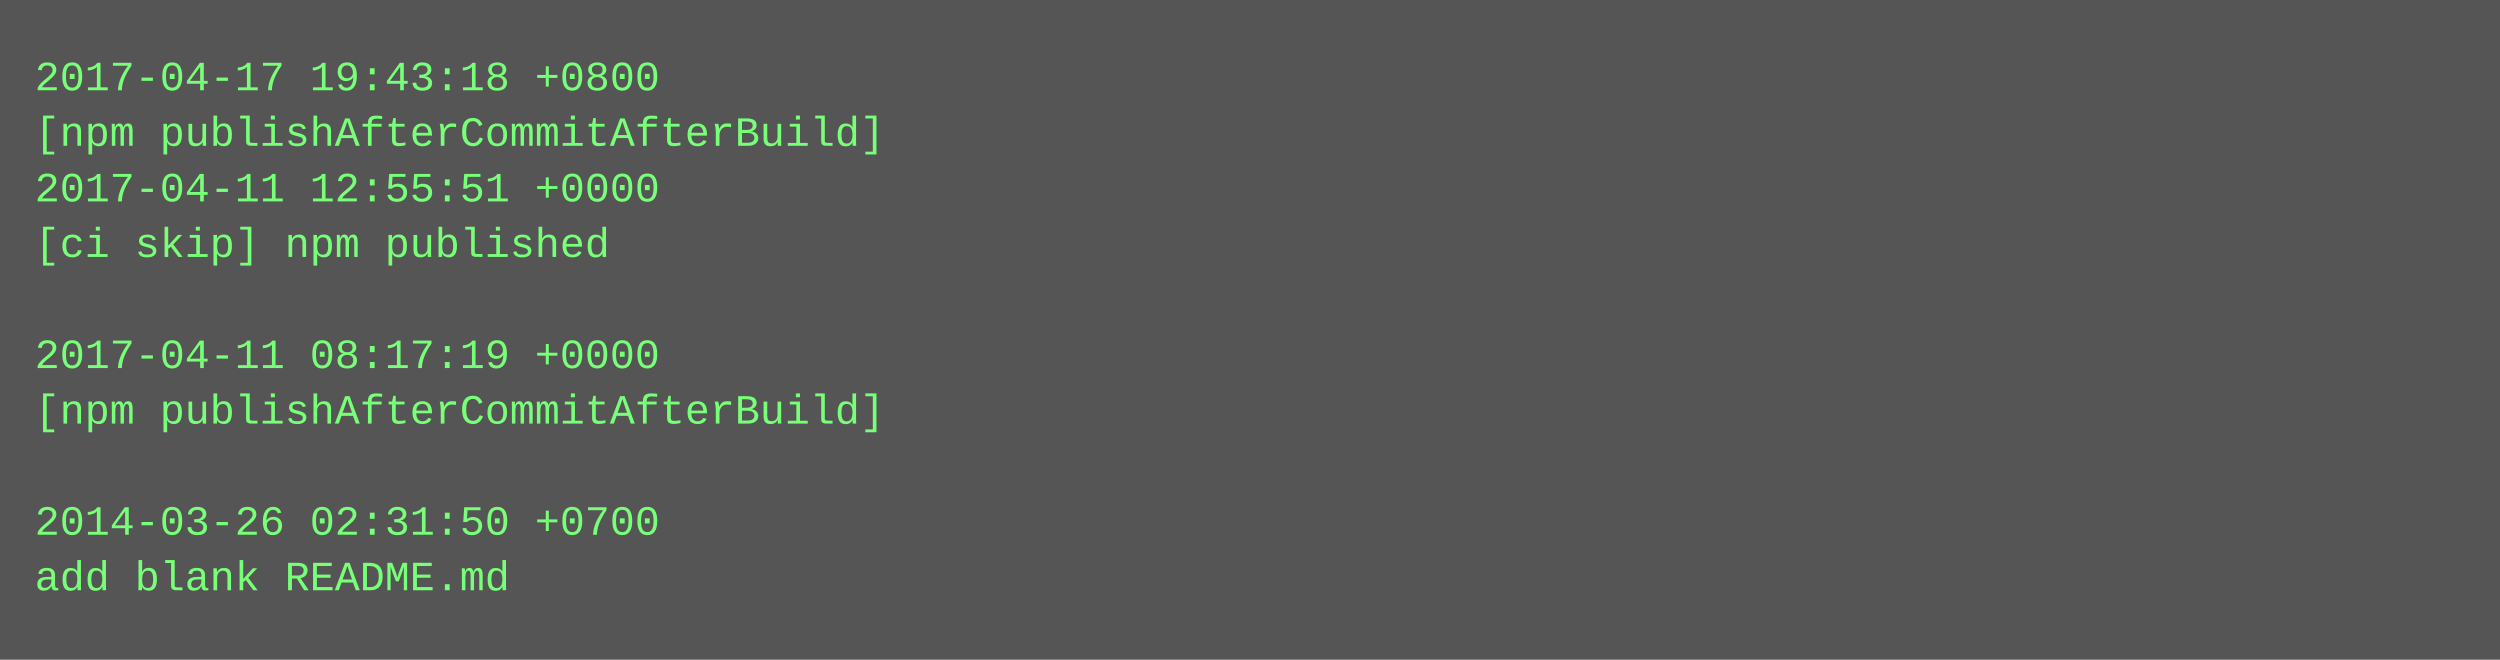
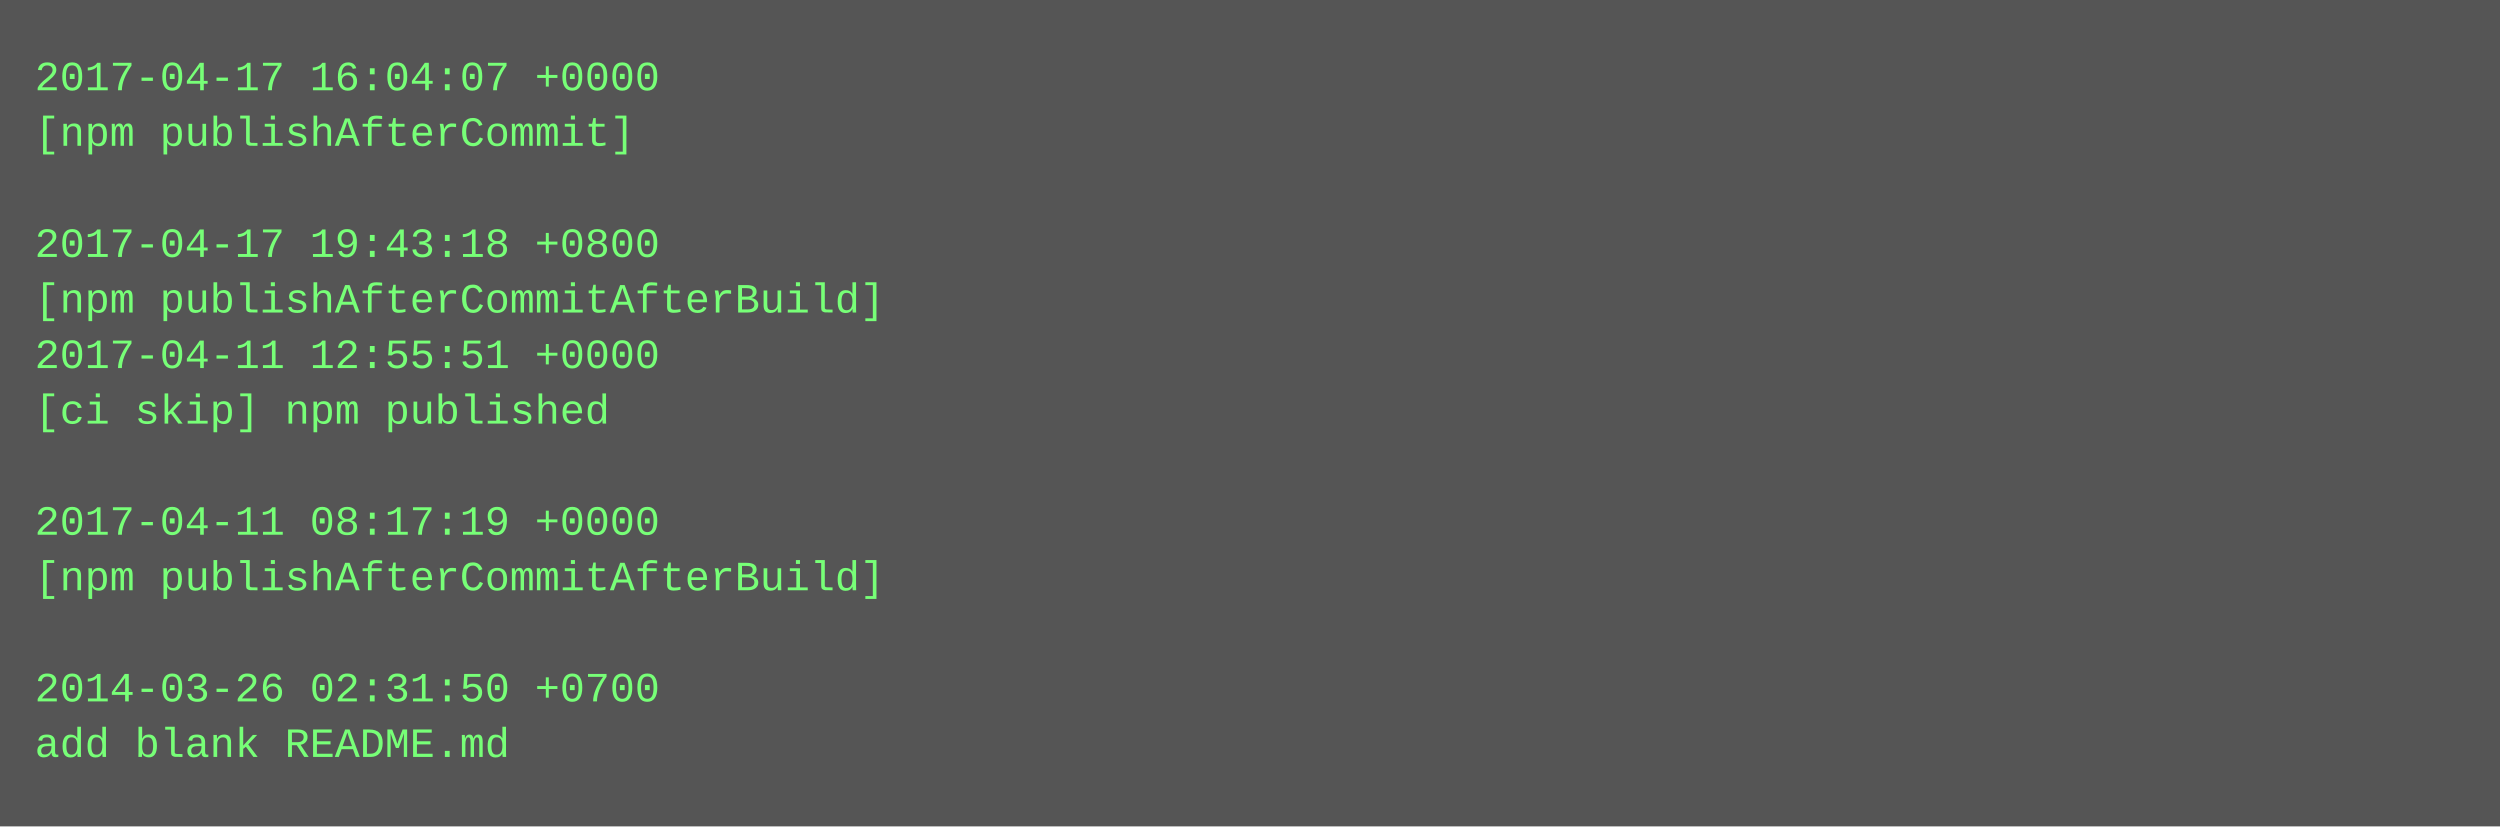
- <svg xmlns="http://www.w3.org/2000/svg" height="190" width="720">
-   <rect height="190" fill="#555" width="720" />
+ <svg xmlns="http://www.w3.org/2000/svg" height="238" width="720">
+   <rect height="238" fill="#555" width="720" />
  <text fill="#7f7" font-family="Courier New" font-size="12" xml:space="preserve">
-     <tspan x="10" y="26">2017-04-17 19:43:18 +0800</tspan>
-     <tspan x="10" y="42">[npm publishAfterCommitAfterBuild]</tspan>
-     <tspan x="10" y="58">2017-04-11 12:55:51 +0000</tspan>
-     <tspan x="10" y="74">[ci skip] npm published</tspan>
-     <tspan x="10" y="90" />
-     <tspan x="10" y="106">2017-04-11 08:17:19 +0000</tspan>
-     <tspan x="10" y="122">[npm publishAfterCommitAfterBuild]</tspan>
+     <tspan x="10" y="26">2017-04-17 16:04:07 +0000</tspan>
+     <tspan x="10" y="42">[npm publishAfterCommit]</tspan>
+     <tspan x="10" y="58" />
+     <tspan x="10" y="74">2017-04-17 19:43:18 +0800</tspan>
+     <tspan x="10" y="90">[npm publishAfterCommitAfterBuild]</tspan>
+     <tspan x="10" y="106">2017-04-11 12:55:51 +0000</tspan>
+     <tspan x="10" y="122">[ci skip] npm published</tspan>
    <tspan x="10" y="138" />
-     <tspan x="10" y="154">2014-03-26 02:31:50 +0700</tspan>
-     <tspan x="10" y="170">add blank README.md</tspan>
+     <tspan x="10" y="154">2017-04-11 08:17:19 +0000</tspan>
+     <tspan x="10" y="170">[npm publishAfterCommitAfterBuild]</tspan>
+     <tspan x="10" y="186" />
+     <tspan x="10" y="202">2014-03-26 02:31:50 +0700</tspan>
+     <tspan x="10" y="218">add blank README.md</tspan>
  </text>
</svg>
